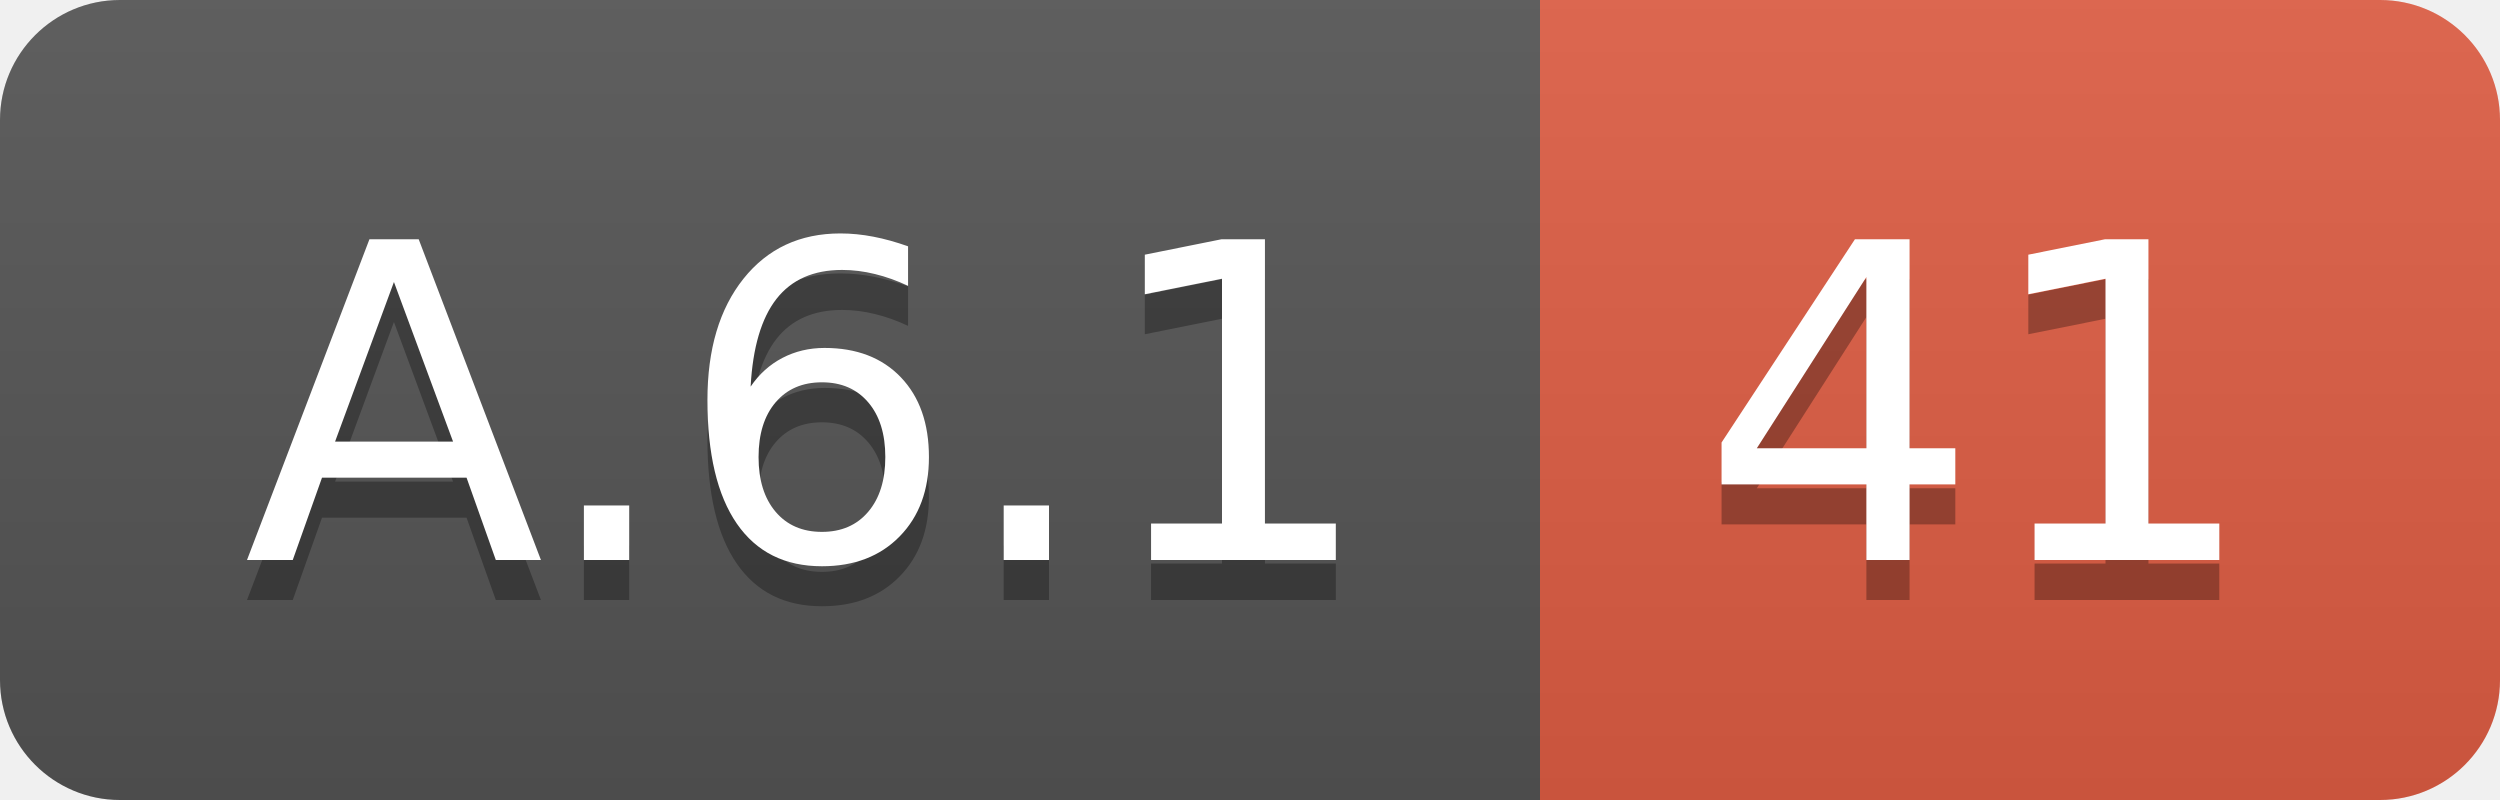
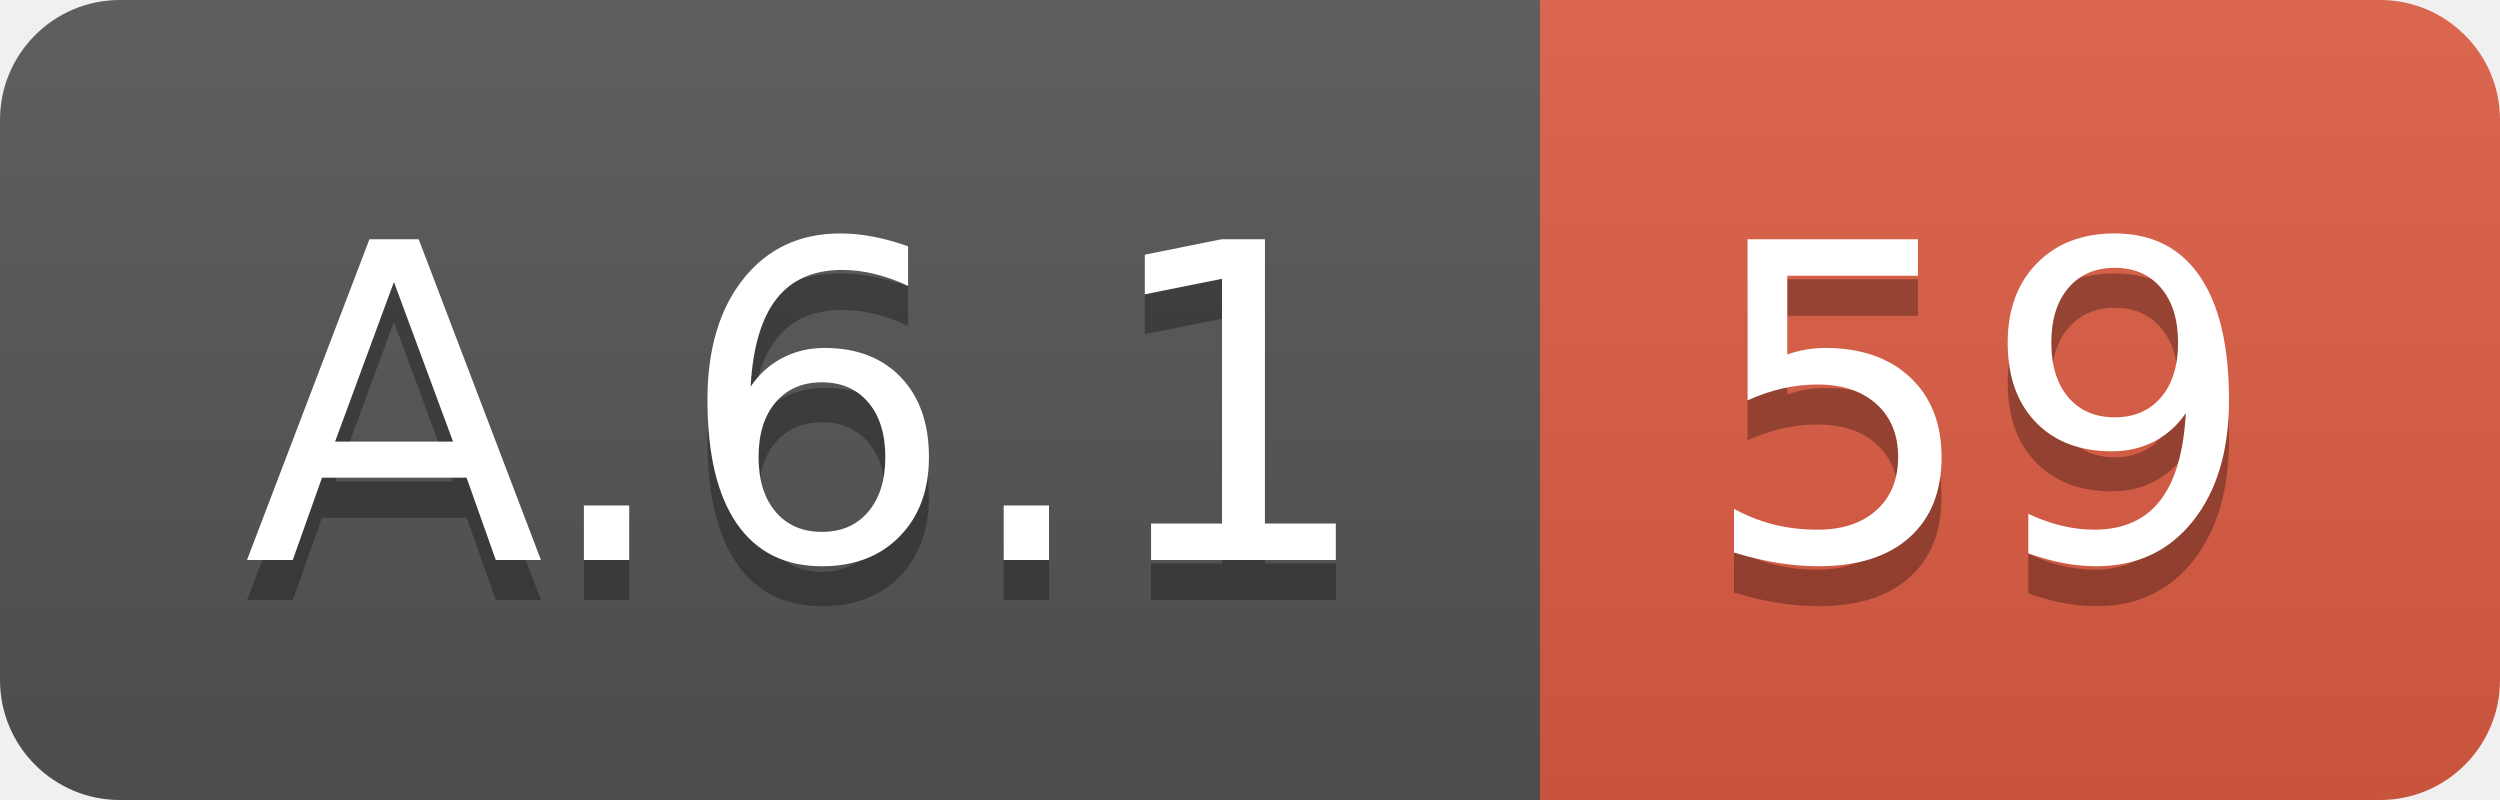
<svg xmlns="http://www.w3.org/2000/svg" width="62.5" height="20">
  <linearGradient id="smooth" x2="0" y2="100%">
    <stop offset="0" stop-color="#bbb" stop-opacity=".1" />
    <stop offset="1" stop-opacity=".1" />
  </linearGradient>
  <clipPath id="round">
    <rect width="62.5" height="20" rx="3" fill="#fff" />
  </clipPath>
  <g clip-path="url(#round)">
    <rect width="38.5" height="20" fill="#555" />
    <rect x="38.5" width="24.0" height="20" fill="#e05d44" />
    <rect width="62.5" height="20" fill="url(#smooth)" />
  </g>
  <g fill="#fff" text-anchor="middle" font-family="DejaVu Sans,Verdana,Geneva,sans-serif" font-size="110">
    <text x="202.5" y="150" fill="#010101" fill-opacity=".3" transform="scale(0.1)" textLength="285.0" lengthAdjust="spacing">A.6.1</text>
    <text x="202.5" y="140" transform="scale(0.1)" textLength="285.0" lengthAdjust="spacing">A.6.1</text>
-     <text x="495.0" y="150" fill="#010101" fill-opacity=".3" transform="scale(0.1)" textLength="140.0" lengthAdjust="spacing">41</text>
-     <text x="495.0" y="140" transform="scale(0.1)" textLength="140.0" lengthAdjust="spacing">41</text>
+     <text x="495.0" y="150" fill="#010101" fill-opacity=".3" transform="scale(0.1)" textLength="140.0" lengthAdjust="spacing">59</text>
+     <text x="495.0" y="140" transform="scale(0.1)" textLength="140.0" lengthAdjust="spacing">59</text>
  </g>
</svg>
